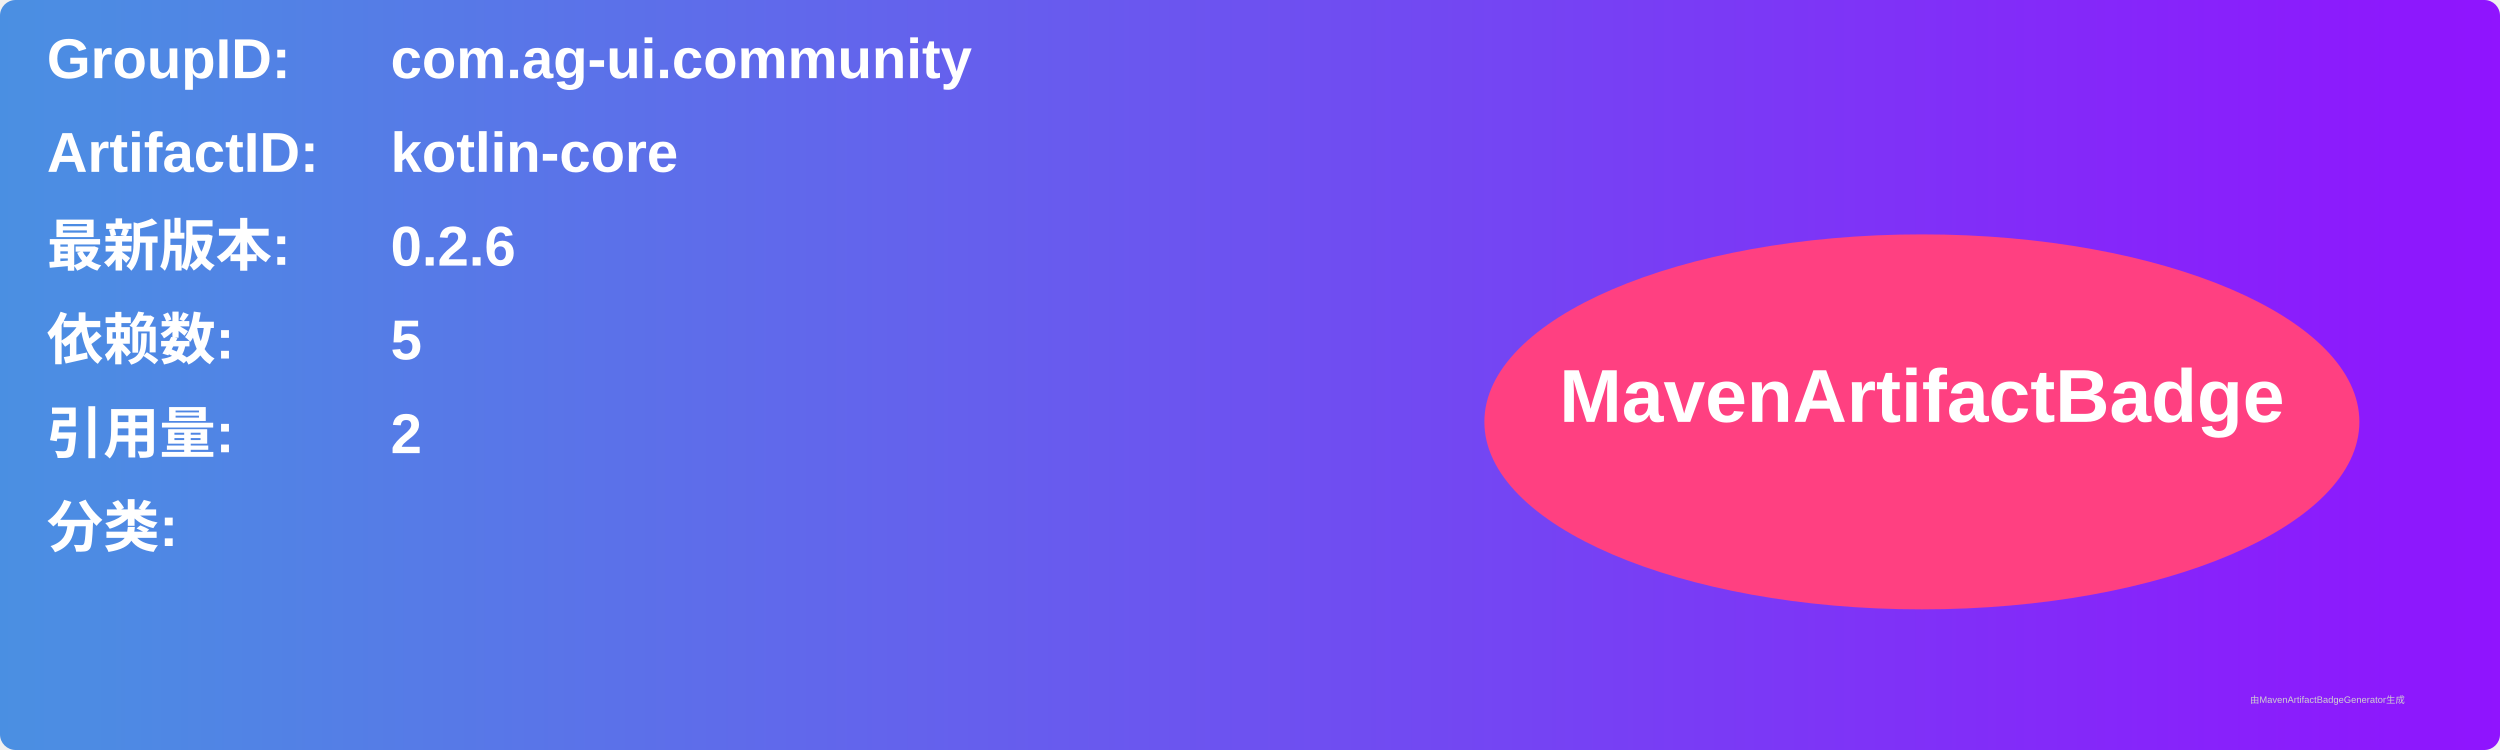
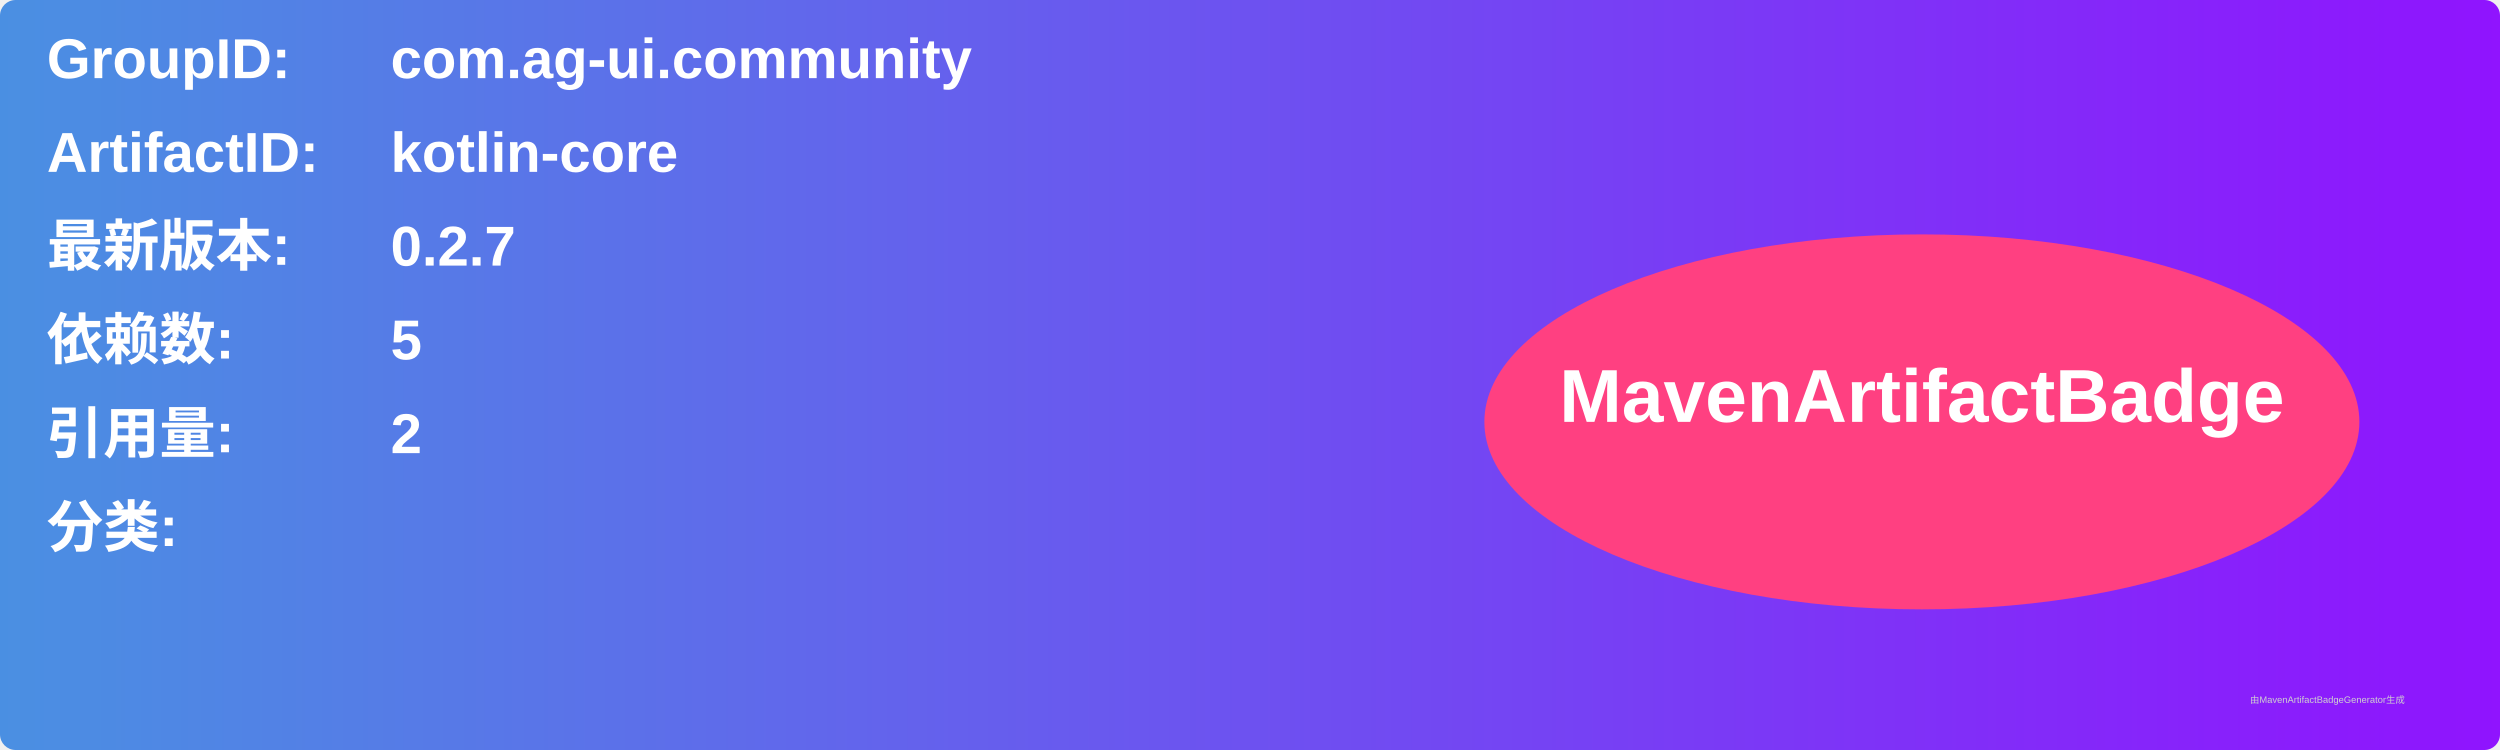
<svg xmlns="http://www.w3.org/2000/svg" width="800" height="240" viewBox="0 0 800 240">
  <linearGradient id="grad" x1="0%" y1="0%" x2="100%" y2="0%">
    <stop offset="0%" stop-color="#4a90e2" />
    <stop offset="100%" stop-color="#9013fe" />
  </linearGradient>
  <rect width="100%" height="100%" rx="5" ry="5" fill="url(#grad)" />
  <g transform="translate(15, 15)">
    <text x="0" y="10" font-family="Arial" font-size="18" fill="white" font-weight="bold" width="260">GroupID:</text>
    <text x="110" y="10" font-family="Arial" font-size="18" fill="white" font-weight="bold" width="460">com.ag-ui.community</text>
    <text x="0" y="40" font-family="Arial" font-size="18" fill="white" font-weight="bold" width="260">ArtifactID:</text>
    <text x="110" y="40" font-family="Arial" font-size="18" fill="white" font-weight="bold" width="460">kotlin-core</text>
    <text x="0" y="70" font-family="Arial" font-size="18" fill="white" font-weight="bold">最新版本:</text>
    <text x="110" y="70" font-family="Arial" font-size="18" fill="white" font-weight="bold">
-       <tspan font-weight="bold">0.2.6</tspan>
+       <tspan font-weight="bold">0.2.7</tspan>
    </text>
    <text x="0" y="100" font-family="Arial" font-size="18" fill="white" font-weight="bold">依赖数: </text>
    <text x="110" y="100" font-family="Arial" font-size="18" fill="white">
      <tspan font-weight="bold">5</tspan>
    </text>
    <text x="0" y="130" font-family="Arial" font-size="18" fill="white" font-weight="bold">引用量: </text>
    <text x="110" y="130" font-family="Arial" font-size="18" fill="white">
      <tspan font-weight="bold">2</tspan>
    </text>
    <text x="0" y="160" font-family="Arial" font-size="18" fill="white" font-weight="bold">分类:</text>
    <text x="10" y="190" font-family="Arial" font-size="10" fill="white">
      <tspan font-weight="bold" />
    </text>
    <ellipse cx="600" cy="120" rx="140" ry="60" fill="#ff4081" />
    <text x="600" y="120" text-anchor="middle" font-family="Arial" font-size="24" fill="white" font-weight="bold">MavenArtifactBadge</text>
  </g>
  <text x="720" y="225" font-family="Arial" font-size="3" fill="#d0d0d0">由MavenArtifactBadgeGenerator生成</text>
</svg>
